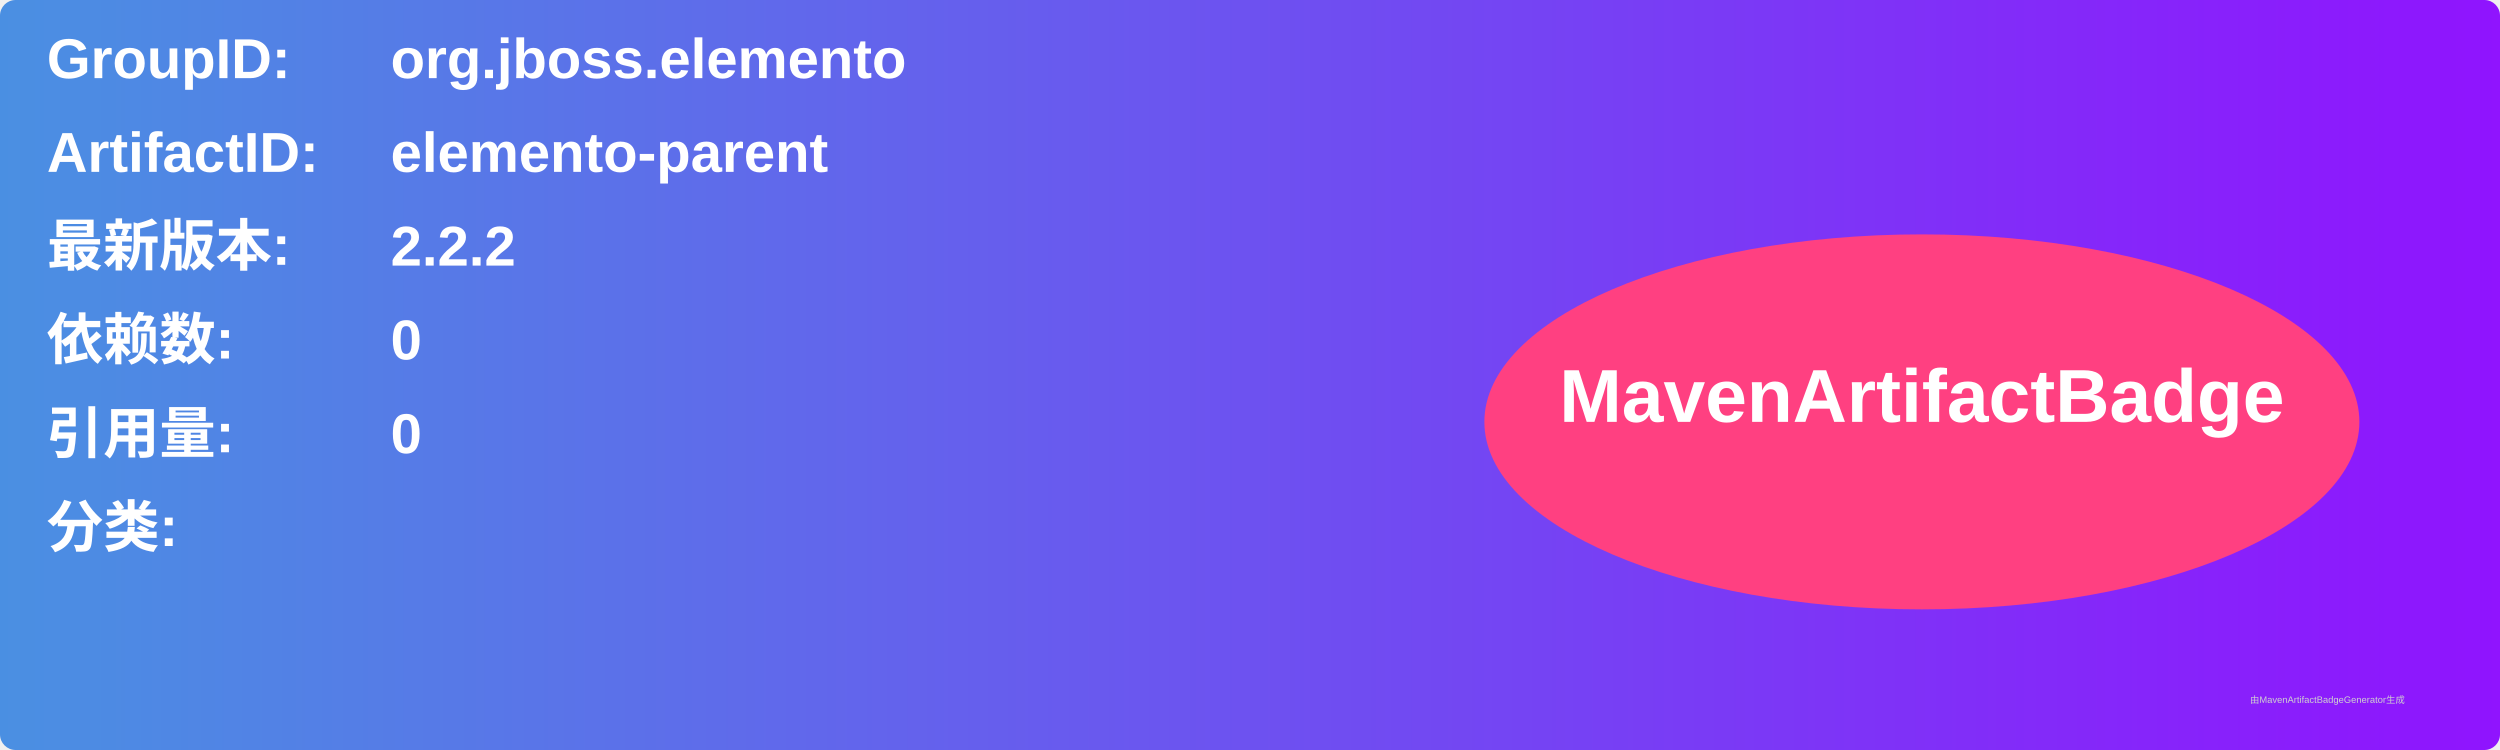
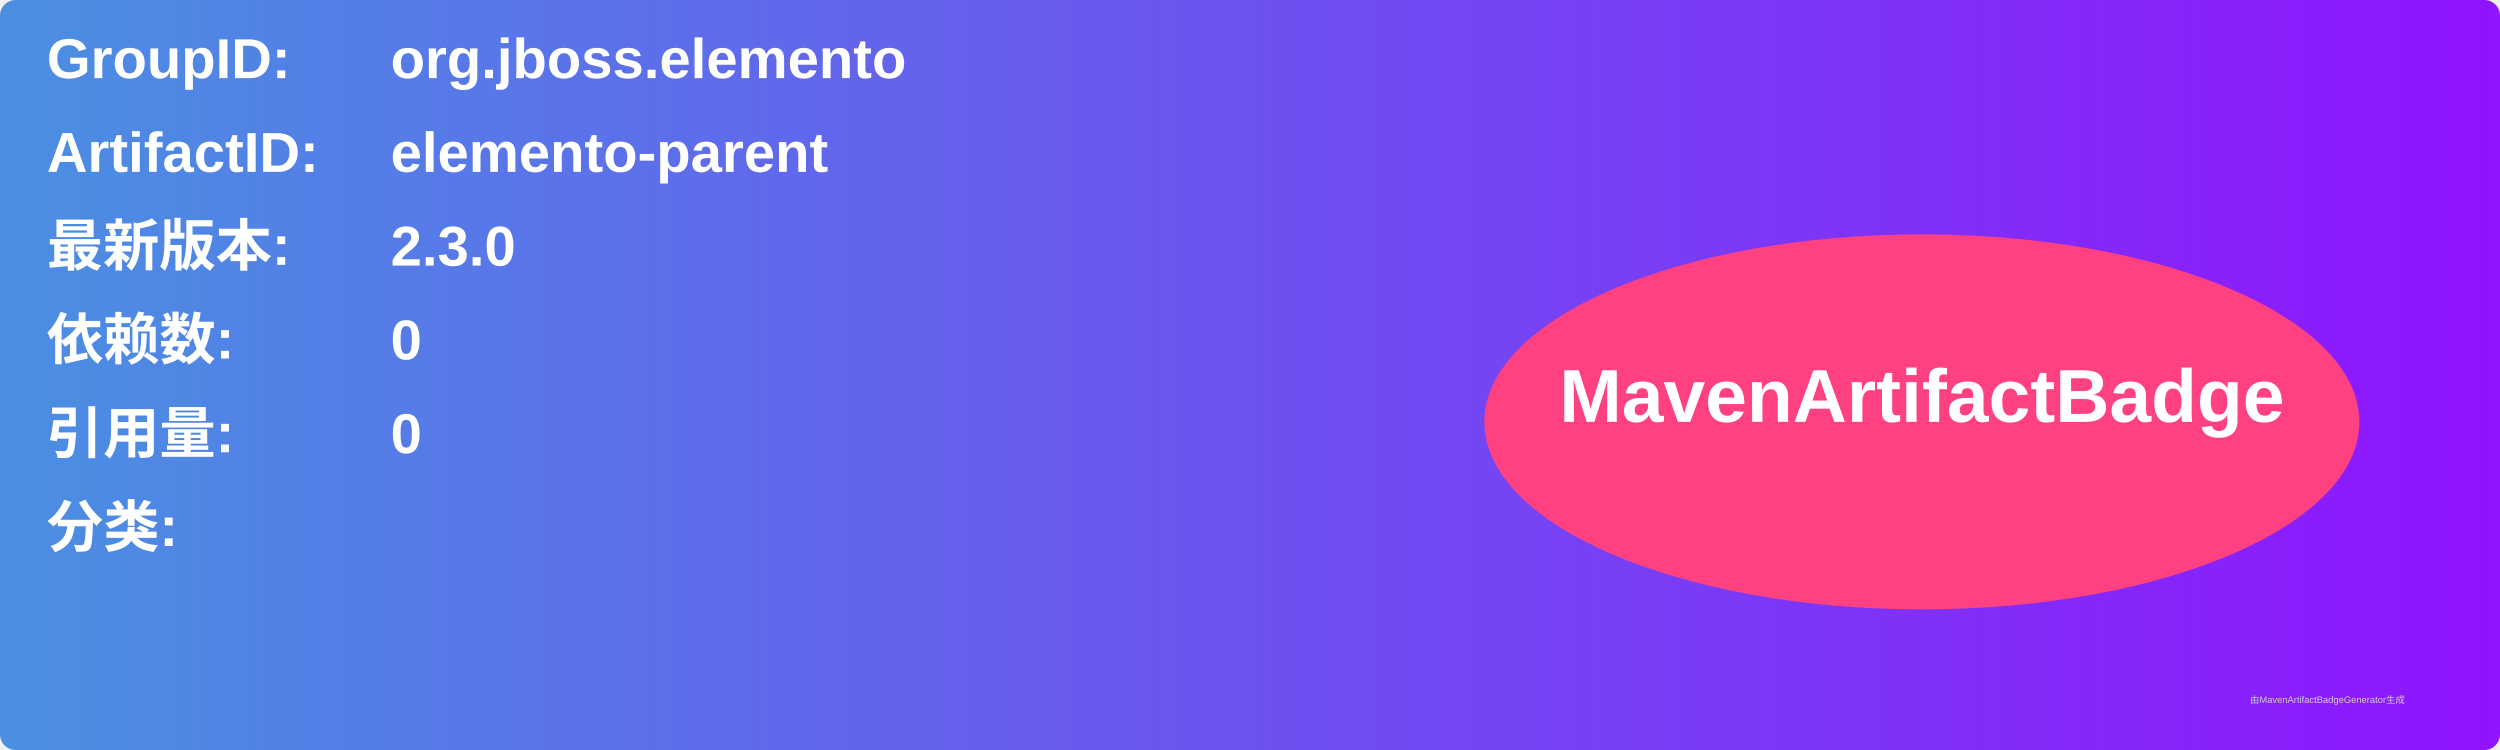
<svg xmlns="http://www.w3.org/2000/svg" width="800" height="240" viewBox="0 0 800 240">
  <linearGradient id="grad" x1="0%" y1="0%" x2="100%" y2="0%">
    <stop offset="0%" stop-color="#4a90e2" />
    <stop offset="100%" stop-color="#9013fe" />
  </linearGradient>
  <rect width="100%" height="100%" rx="5" ry="5" fill="url(#grad)" />
  <g transform="translate(15, 15)">
    <text x="0" y="10" font-family="Arial" font-size="18" fill="white" font-weight="bold" width="260">GroupID:</text>
    <text x="110" y="10" font-family="Arial" font-size="18" fill="white" font-weight="bold" width="460">org.jboss.elemento</text>
    <text x="0" y="40" font-family="Arial" font-size="18" fill="white" font-weight="bold" width="260">ArtifactID:</text>
    <text x="110" y="40" font-family="Arial" font-size="18" fill="white" font-weight="bold" width="460">elemento-parent</text>
    <text x="0" y="70" font-family="Arial" font-size="18" fill="white" font-weight="bold">最新版本:</text>
    <text x="110" y="70" font-family="Arial" font-size="18" fill="white" font-weight="bold">
-       <tspan font-weight="bold">2.2.2</tspan>
+       <tspan font-weight="bold">2.3.0</tspan>
    </text>
    <text x="0" y="100" font-family="Arial" font-size="18" fill="white" font-weight="bold">依赖数: </text>
    <text x="110" y="100" font-family="Arial" font-size="18" fill="white">
      <tspan font-weight="bold">0</tspan>
    </text>
    <text x="0" y="130" font-family="Arial" font-size="18" fill="white" font-weight="bold">引用量: </text>
    <text x="110" y="130" font-family="Arial" font-size="18" fill="white">
      <tspan font-weight="bold">0</tspan>
    </text>
    <text x="0" y="160" font-family="Arial" font-size="18" fill="white" font-weight="bold">分类:</text>
    <text x="10" y="190" font-family="Arial" font-size="10" fill="white">
      <tspan font-weight="bold" />
    </text>
    <ellipse cx="600" cy="120" rx="140" ry="60" fill="#ff4081" />
    <text x="600" y="120" text-anchor="middle" font-family="Arial" font-size="24" fill="white" font-weight="bold">MavenArtifactBadge</text>
  </g>
  <text x="720" y="225" font-family="Arial" font-size="3" fill="#d0d0d0">由MavenArtifactBadgeGenerator生成</text>
</svg>
